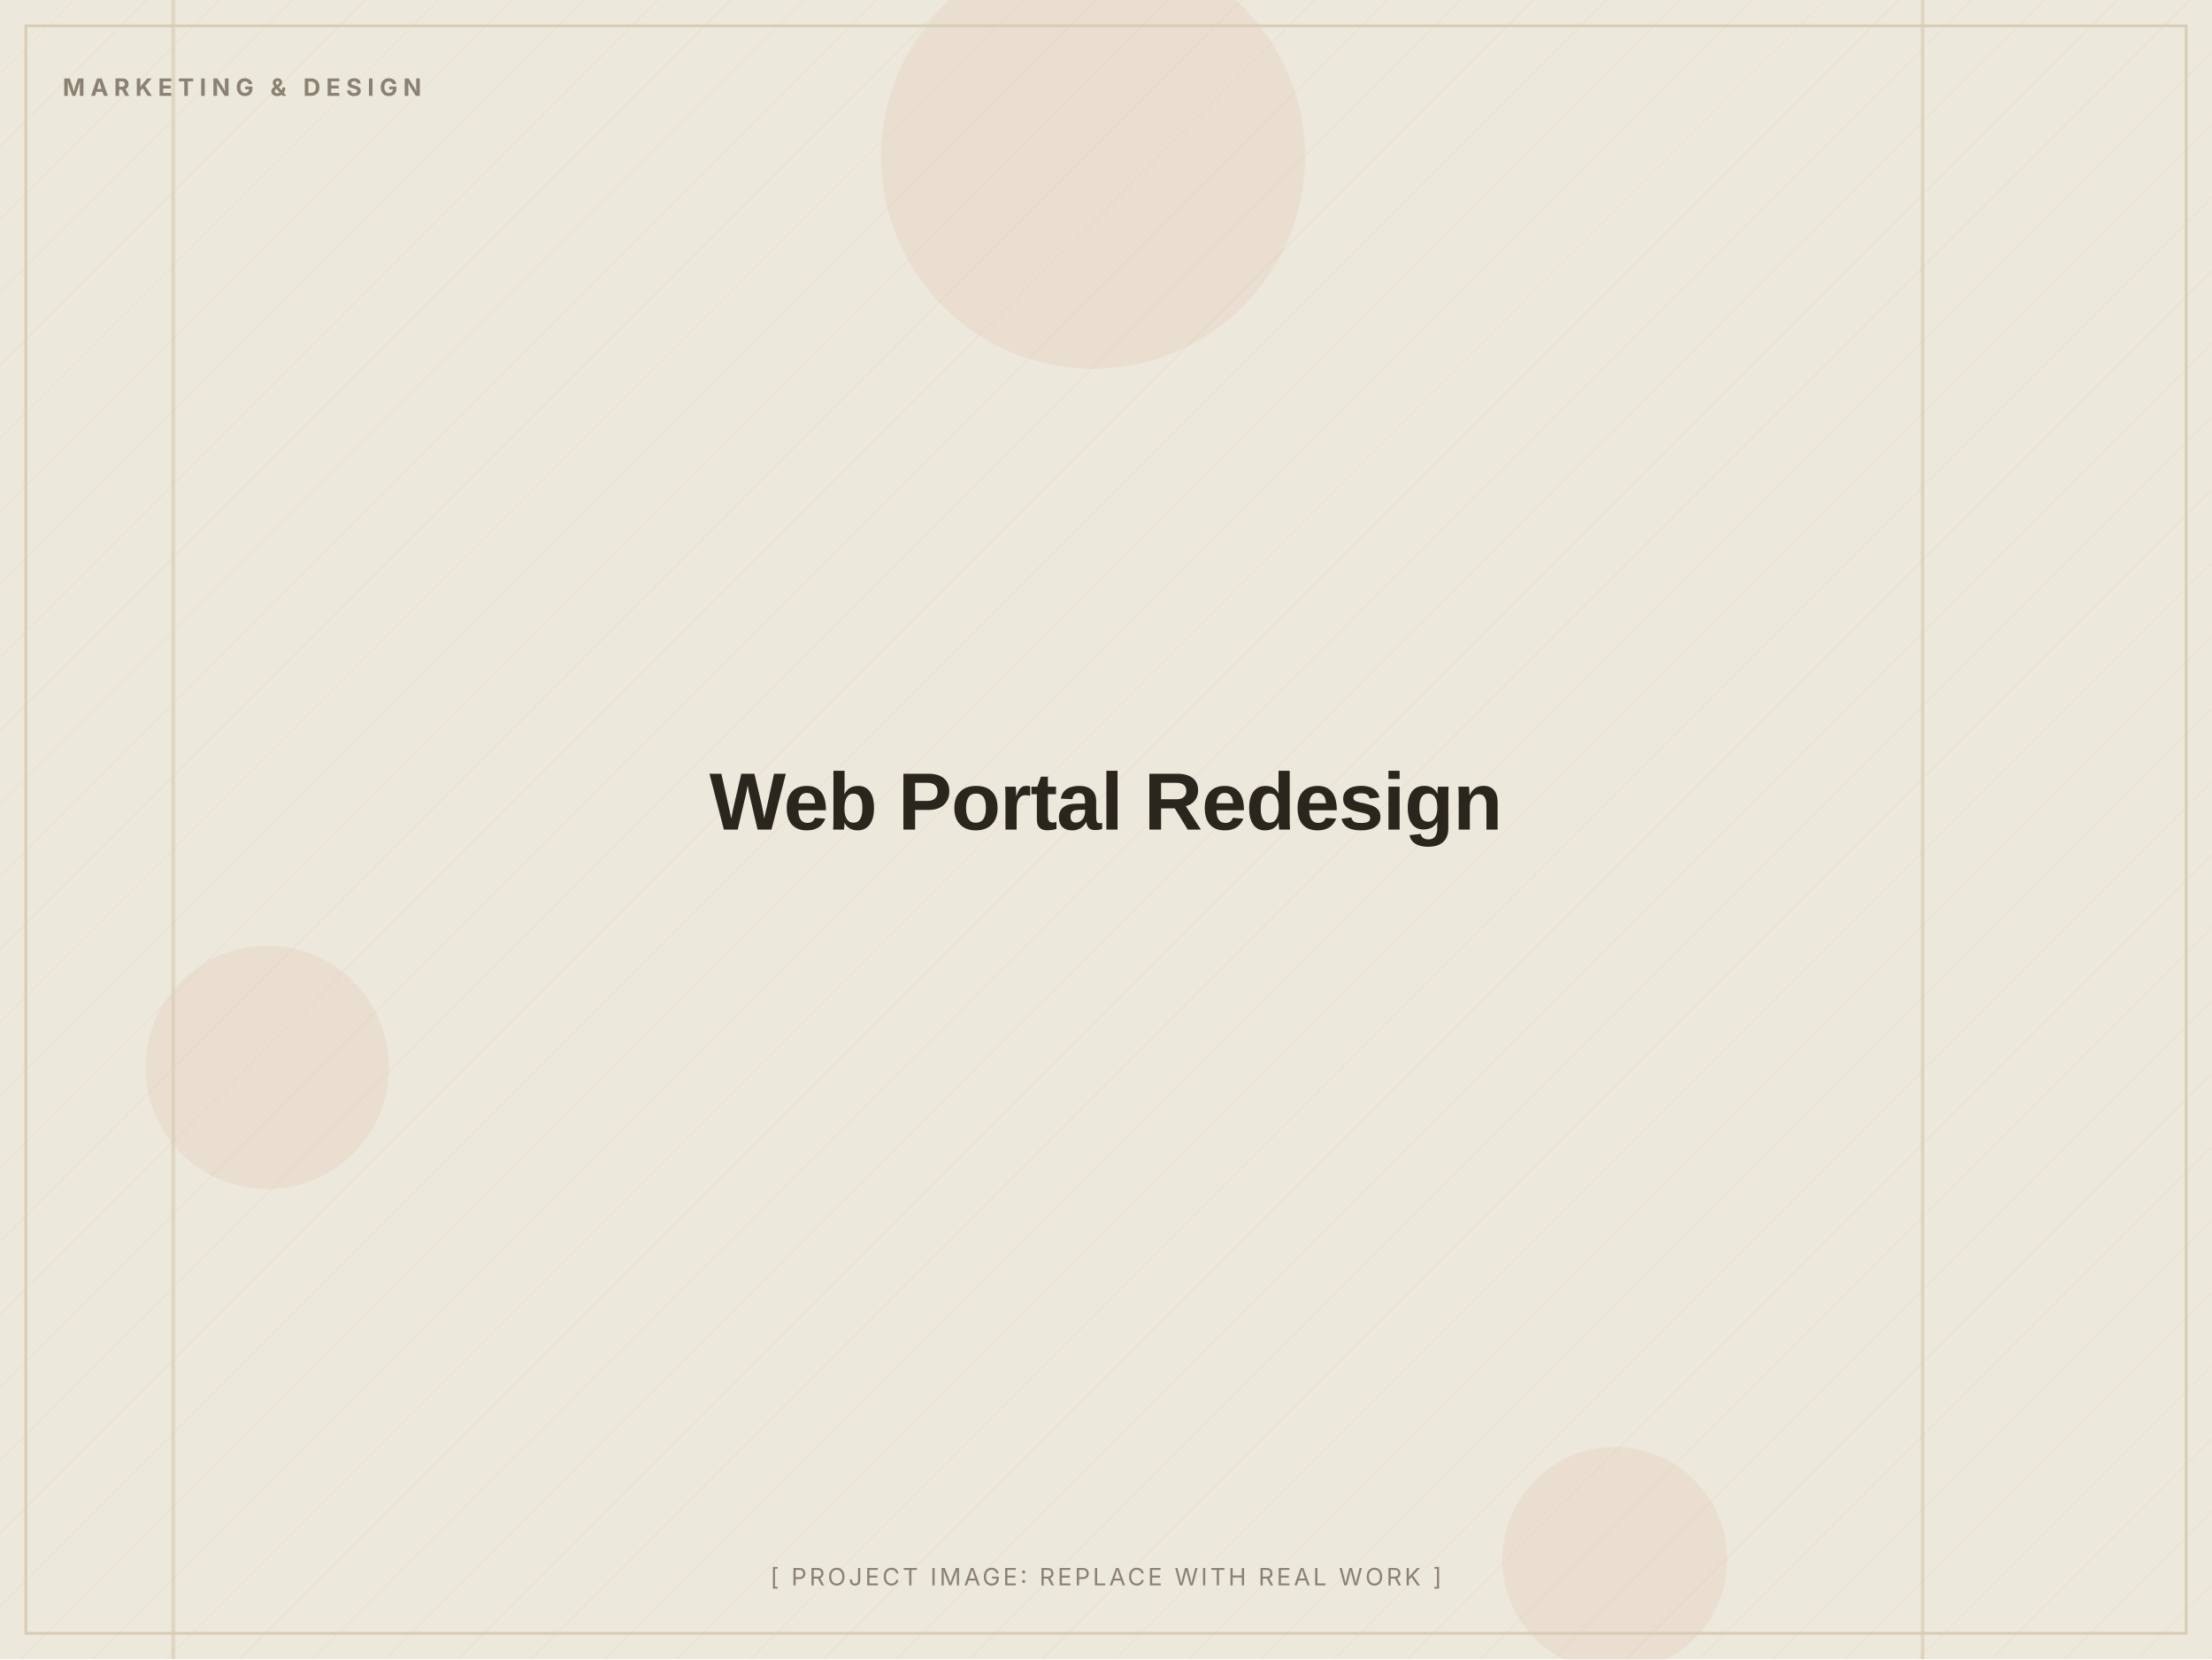
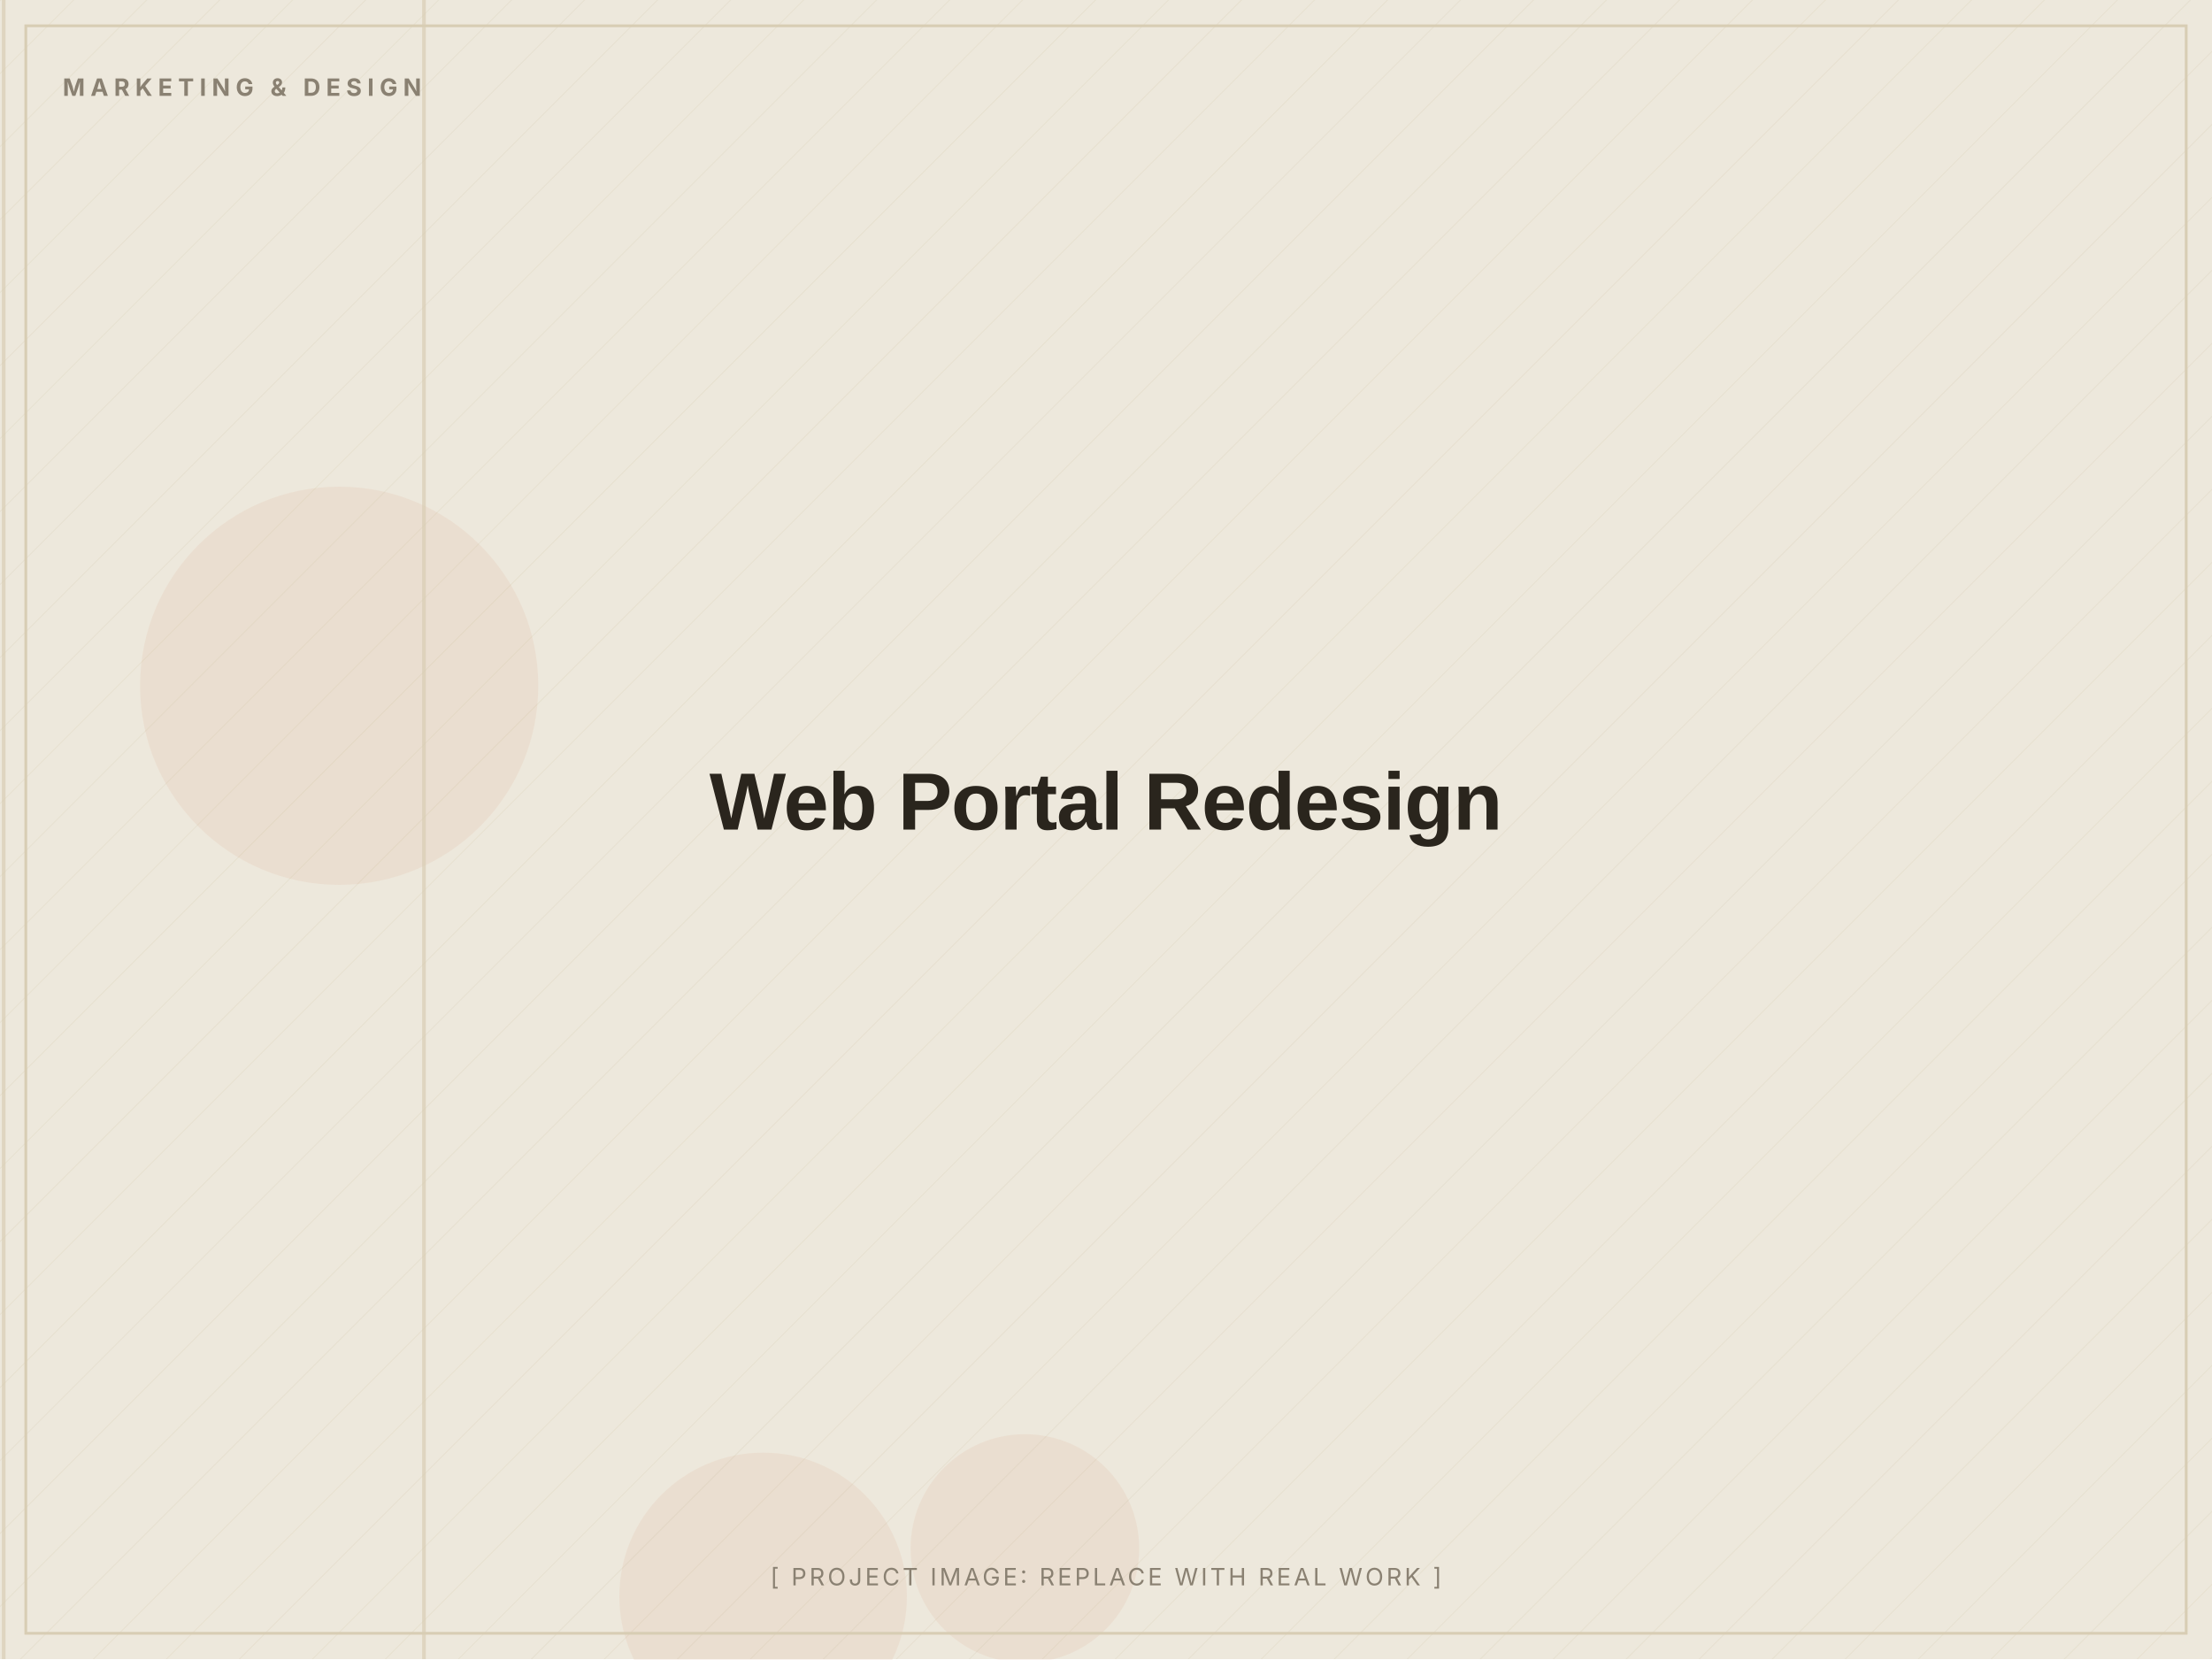
<svg xmlns="http://www.w3.org/2000/svg" width="1200" height="900" viewBox="0 0 1200 900" role="img" aria-label="Web Portal Redesign (placeholder image)">
  <defs>
    <pattern id="d" width="28" height="28" patternUnits="userSpaceOnUse" patternTransform="rotate(45)">
      <line x1="0" y1="0" x2="0" y2="28" stroke="#D8CDB4" stroke-width="1" opacity="0.5" />
    </pattern>
  </defs>
  <rect width="1200" height="900" fill="#EDE8DC" />
  <rect width="1200" height="900" fill="url(#d)" opacity="0.55" />
-   <circle cx="145" cy="579" r="66" fill="#C2410C" opacity="0.06" />
-   <circle cx="876" cy="846" r="61" fill="#C2410C" opacity="0.06" />
-   <circle cx="593" cy="85" r="115" fill="#C2410C" opacity="0.06" />
-   <rect x="93" y="0" width="2" height="900" fill="#D8CDB4" opacity="0.7" />
-   <rect x="1042" y="0" width="2" height="900" fill="#D8CDB4" opacity="0.7" />
+   <circle cx="184" cy="372" r="108" fill="#C2410C" opacity="0.06" />
+   <circle cx="414" cy="866" r="78" fill="#C2410C" opacity="0.06" />
+   <circle cx="556" cy="840" r="62" fill="#C2410C" opacity="0.06" />
+   <rect x="1" y="0" width="2" height="900" fill="#D8CDB4" opacity="0.7" />
+   <rect x="229" y="0" width="2" height="900" fill="#D8CDB4" opacity="0.7" />
  <rect x="14" y="14" width="1172" height="872" fill="none" stroke="#D8CDB4" stroke-width="1.5" />
  <text x="34" y="52" font-family="Inter, Arial, sans-serif" font-weight="700" font-size="13" letter-spacing="3" fill="#8A8172">MARKETING &amp; DESIGN</text>
  <text x="600.0" y="450.0" text-anchor="middle" font-family="Archivo, Arial, sans-serif" font-weight="800" font-size="44" letter-spacing="-0.5" fill="#2A251D">Web Portal Redesign</text>
  <text x="600.0" y="860" text-anchor="middle" font-family="Inter, Arial, sans-serif" font-size="13" letter-spacing="1.5" fill="#8A8172">[ PROJECT IMAGE: REPLACE WITH REAL WORK ]</text>
</svg>
